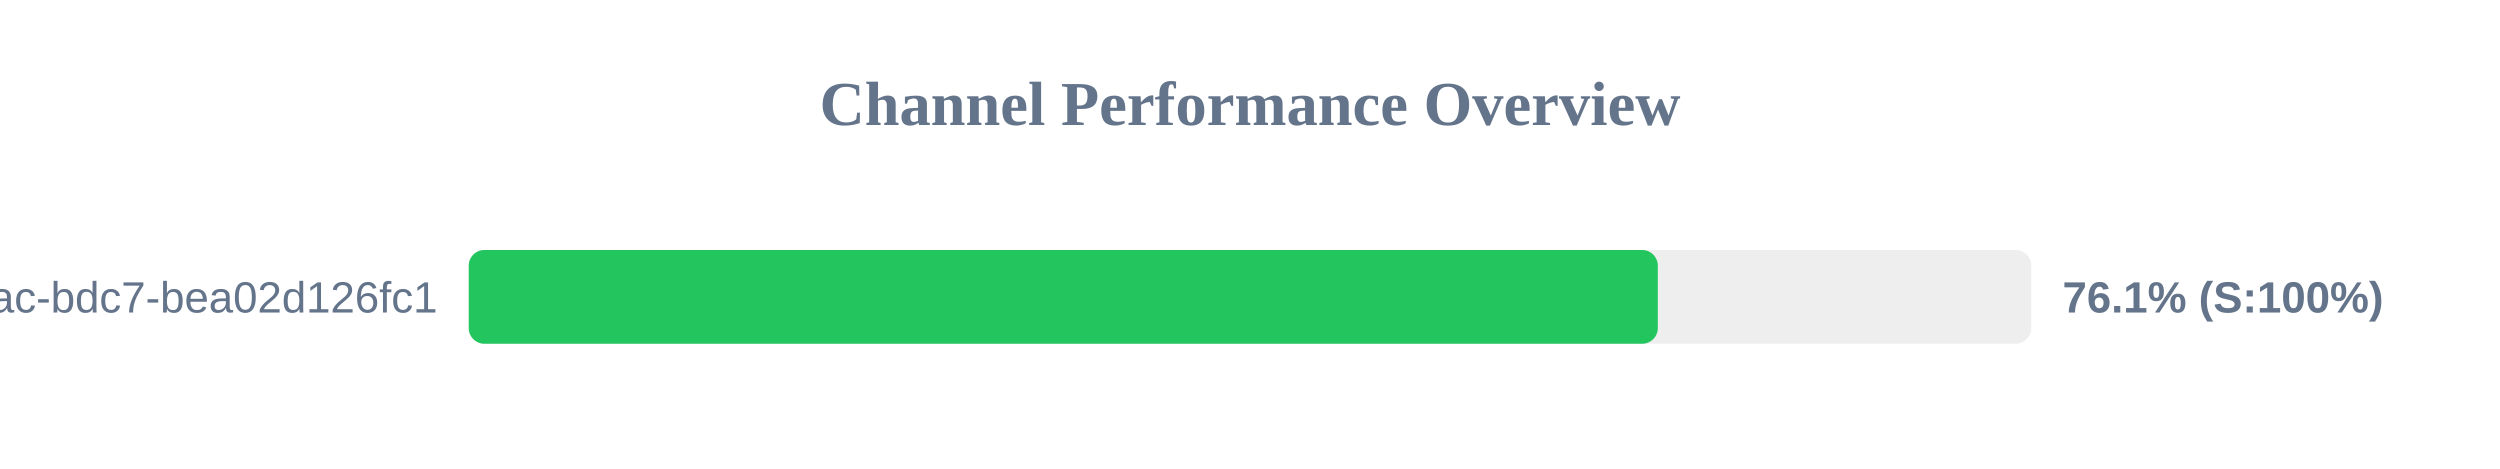
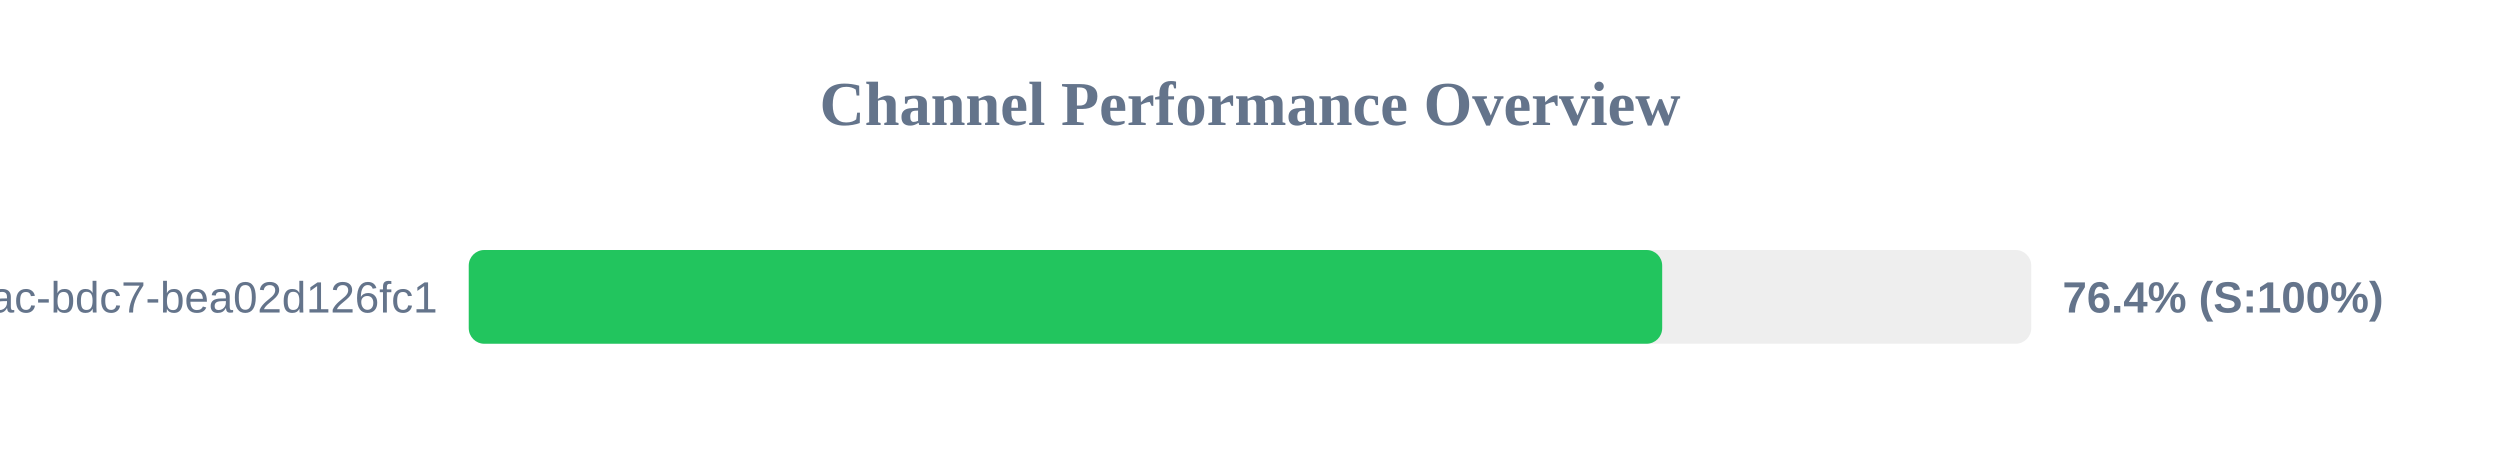
<svg xmlns="http://www.w3.org/2000/svg" width="800" height="150" version="1.1">
  <style>
        .row { font: 14px Arial; fill: #64748b; }
        .score { font: bold 14px Arial; fill: #64748b; }
    </style>
  <text x="400" y="40" text-anchor="middle" font-size="20px" font-weight="bold" fill="#64748b">Channel Performance Overview</text>
  <rect x="150" y="80" width="500" height="30" fill="#eee" rx="5" />
-   <rect x="150" y="80" width="380.5" height="30" fill="#22c55e" rx="5" />
+   <rect x="150" y="80" width="381.9" height="30" fill="#22c55e" rx="5" />
  <text x="140" y="100" text-anchor="end" class="row">?uuid=e31ad3e6-e341-42ac-bdc7-bea02d126fc1</text>
-   <text x="660" y="100" text-anchor="start" class="score">76.1% (S:100%)</text>
+   <text x="660" y="100" text-anchor="start" class="score">76.4% (S:100%)</text>
</svg>
